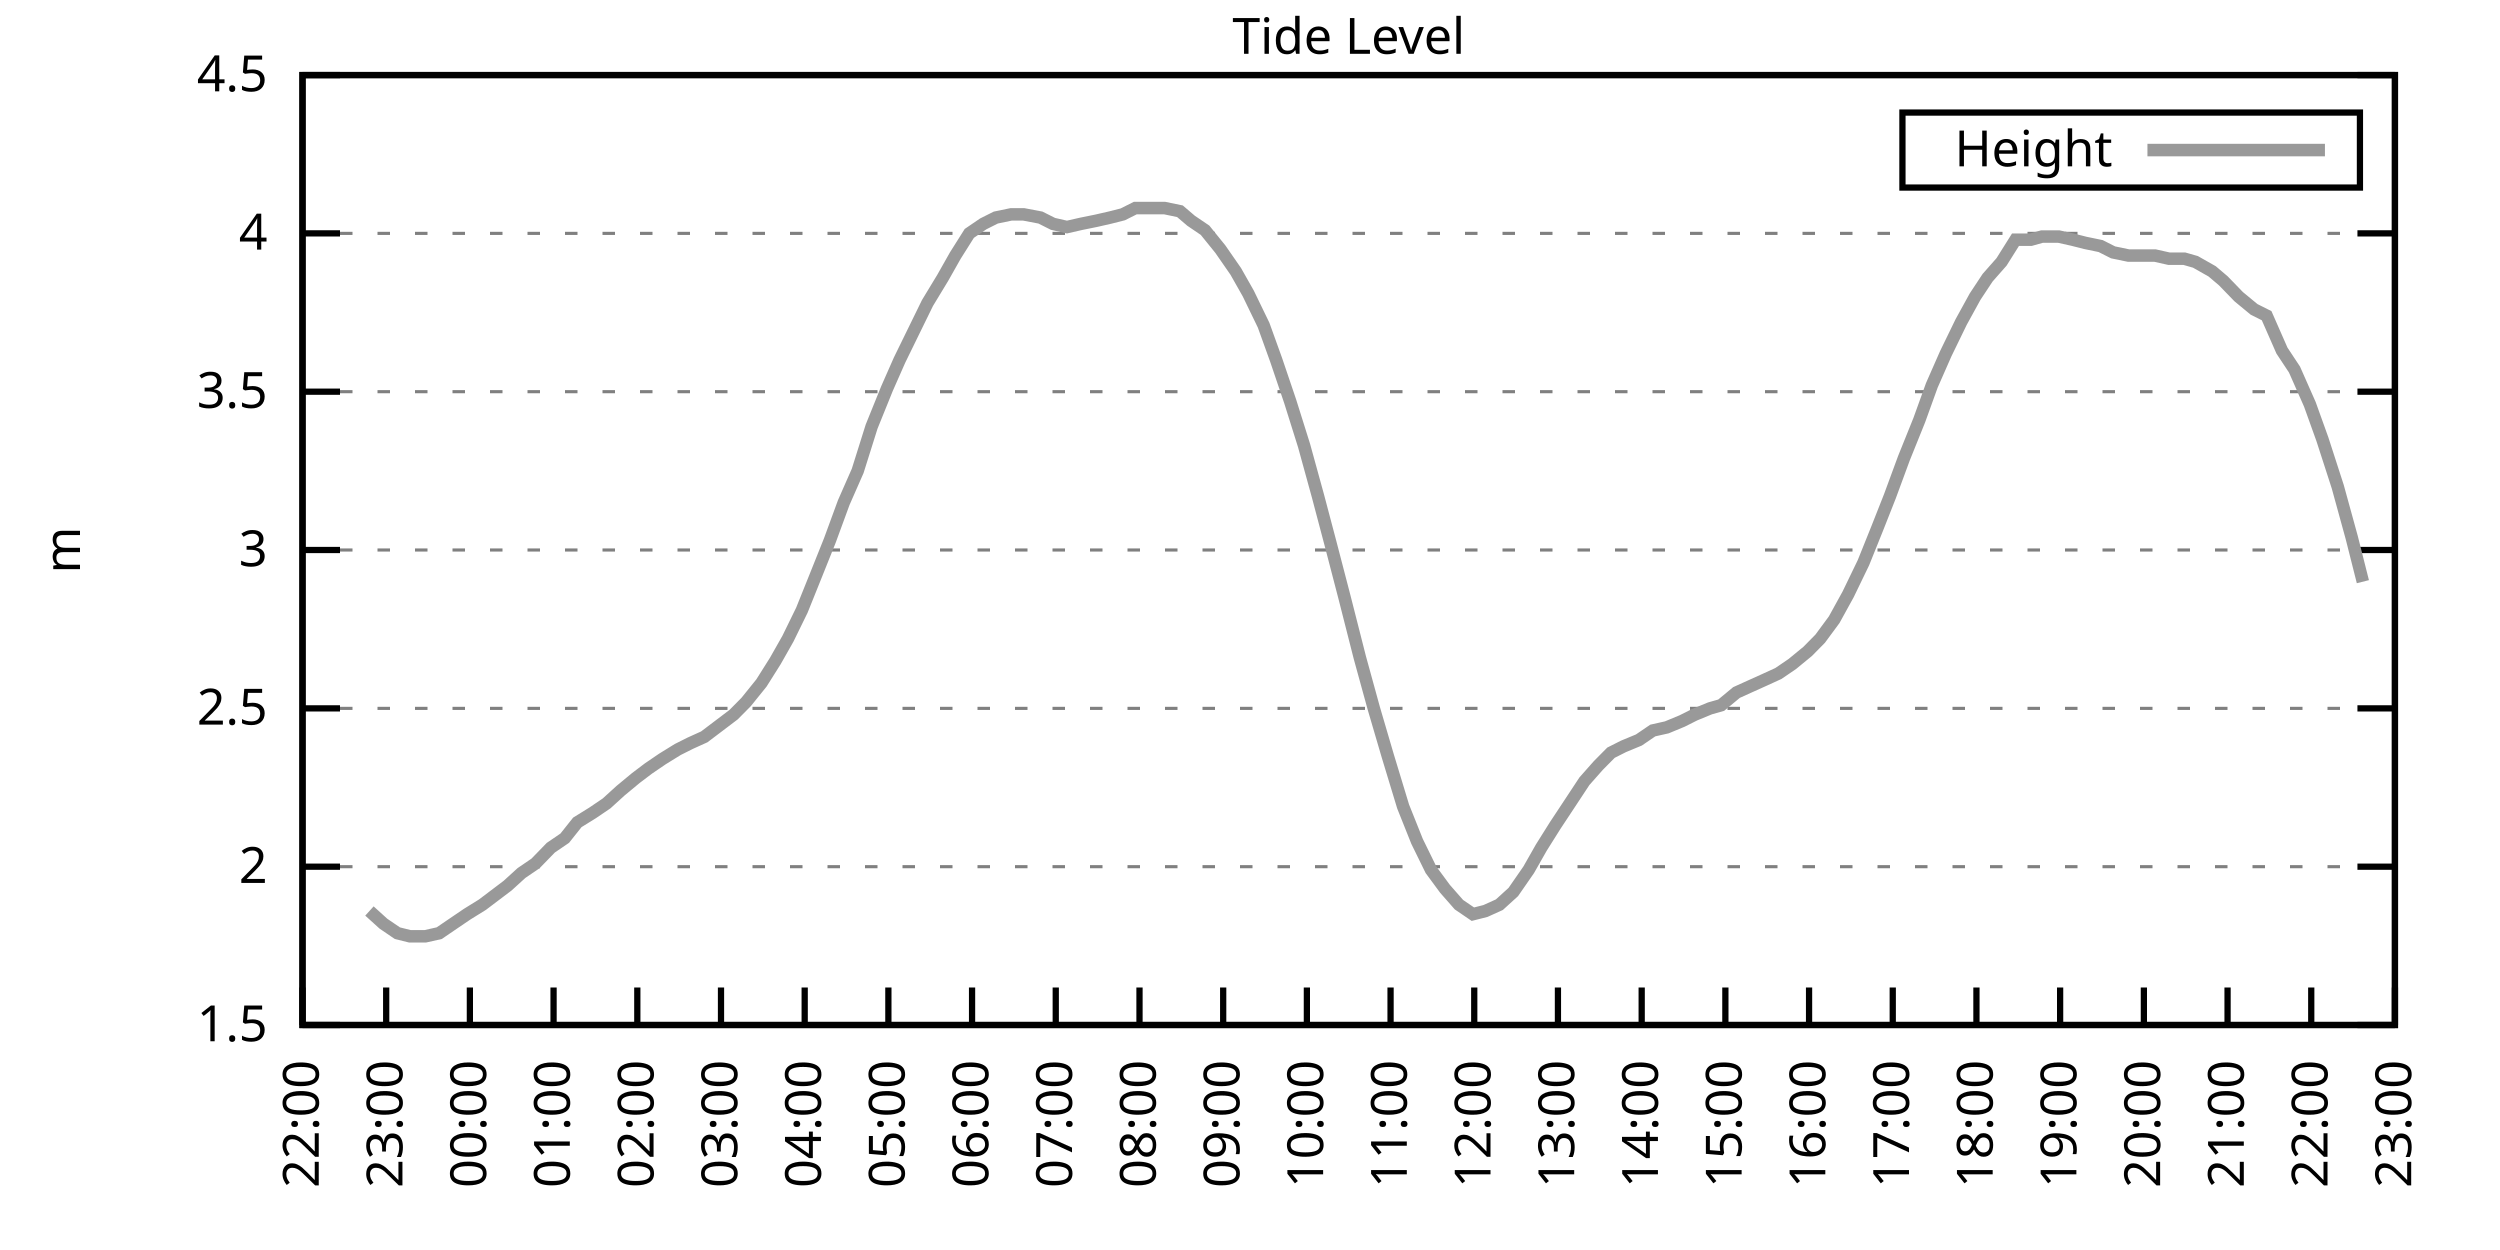
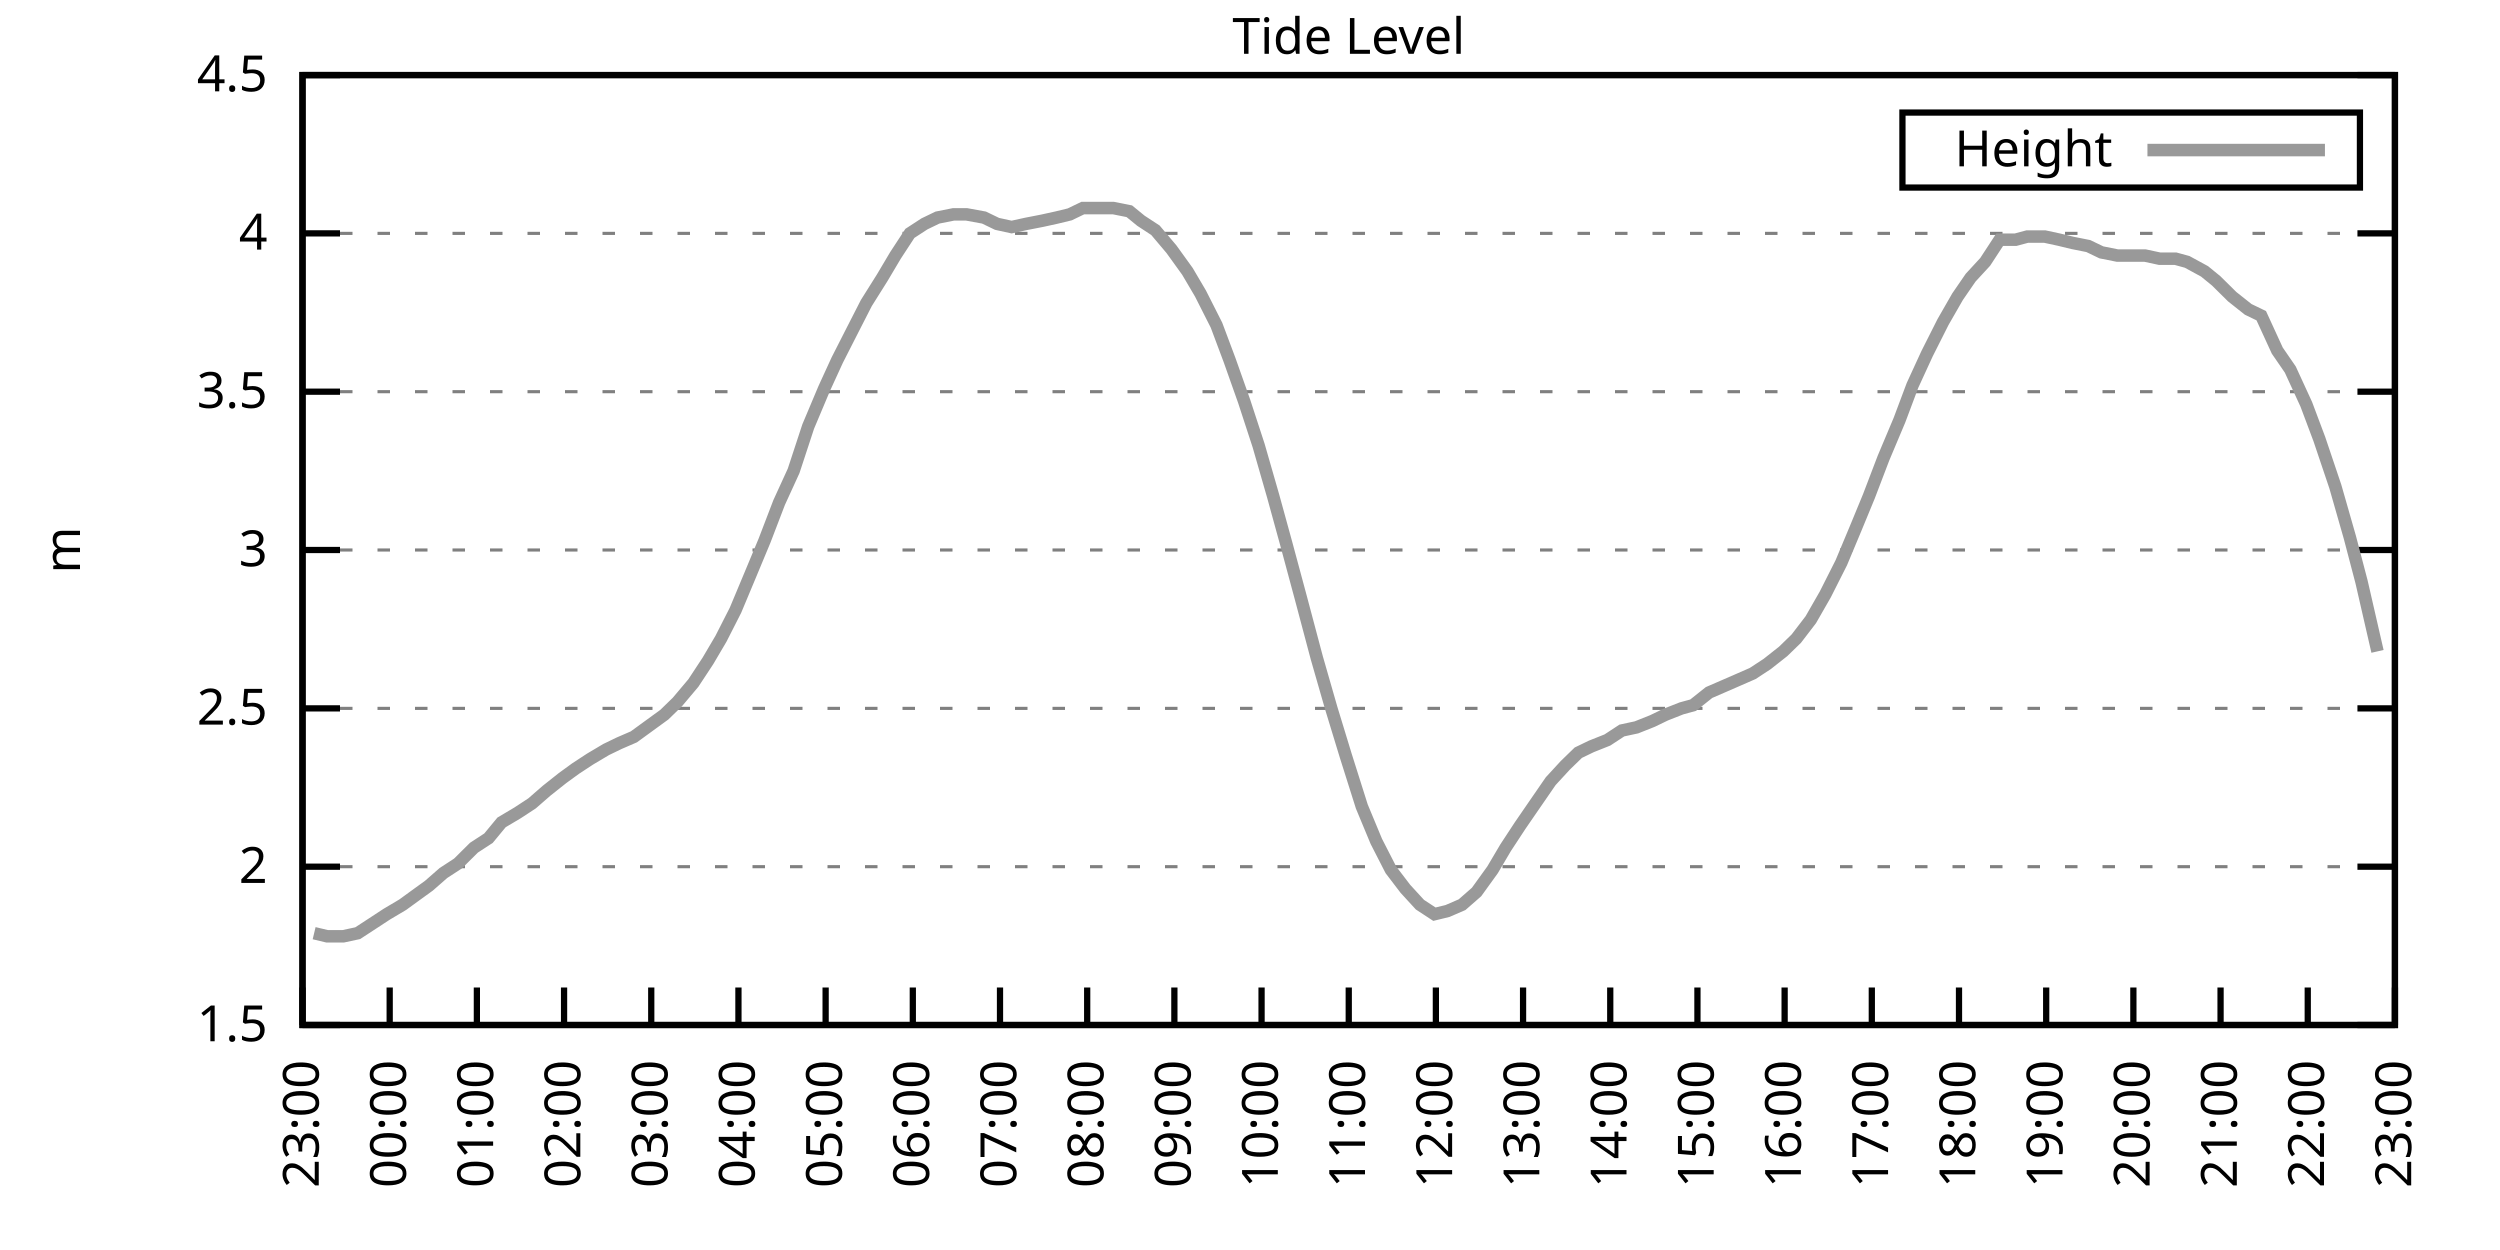
<svg xmlns="http://www.w3.org/2000/svg" xmlns:xlink="http://www.w3.org/1999/xlink" width="400" height="200" viewBox="0 0 400 200">
  <g id="gnuplot_canvas">
    <rect x="0" y="0" width="400" height="200" fill="none" />
    <defs>
      <circle id="gpDot" r="0.5" stroke-width="0.5" stroke="currentColor" />
      <path id="gpPt0" stroke-width="0.333" stroke="currentColor" d="M-1,0 h2 M0,-1 v2" />
      <path id="gpPt1" stroke-width="0.333" stroke="currentColor" d="M-1,-1 L1,1 M1,-1 L-1,1" />
      <path id="gpPt2" stroke-width="0.333" stroke="currentColor" d="M-1,0 L1,0 M0,-1 L0,1 M-1,-1 L1,1 M-1,1 L1,-1" />
      <rect id="gpPt3" stroke-width="0.333" stroke="currentColor" x="-1" y="-1" width="2" height="2" />
      <rect id="gpPt4" stroke-width="0.333" stroke="currentColor" fill="currentColor" x="-1" y="-1" width="2" height="2" />
      <circle id="gpPt5" stroke-width="0.333" stroke="currentColor" cx="0" cy="0" r="1" />
      <use xlink:href="#gpPt5" id="gpPt6" fill="currentColor" stroke="none" />
      <path id="gpPt7" stroke-width="0.333" stroke="currentColor" d="M0,-1.33 L-1.33,0.67 L1.33,0.67 z" />
      <use xlink:href="#gpPt7" id="gpPt8" fill="currentColor" stroke="none" />
      <use xlink:href="#gpPt7" id="gpPt9" stroke="currentColor" transform="rotate(180)" />
      <use xlink:href="#gpPt9" id="gpPt10" fill="currentColor" stroke="none" />
      <use xlink:href="#gpPt3" id="gpPt11" stroke="currentColor" transform="rotate(45)" />
      <use xlink:href="#gpPt11" id="gpPt12" fill="currentColor" stroke="none" />
      <path id="gpPt13" stroke-width="0.333" stroke="currentColor" d="M0,1.330 L1.265,0.411 L0.782,-1.067 L-0.782,-1.076 L-1.265,0.411 z" />
      <use xlink:href="#gpPt13" id="gpPt14" fill="currentColor" stroke="none" />
      <filter id="textbox" filterUnits="objectBoundingBox" x="0" y="0" height="1" width="1">
        <feFlood flood-color="white" flood-opacity="1" result="bgnd" />
        <feComposite in="SourceGraphic" in2="bgnd" operator="atop" />
      </filter>
      <filter id="greybox" filterUnits="objectBoundingBox" x="0" y="0" height="1" width="1">
        <feFlood flood-color="lightgrey" flood-opacity="1" result="grey" />
        <feComposite in="SourceGraphic" in2="grey" operator="atop" />
      </filter>
    </defs>
    <g fill="none" color="white" stroke="currentColor" stroke-width="1.00" stroke-linecap="butt" stroke-linejoin="miter">
</g>
    <g fill="none" color="black" stroke="currentColor" stroke-width="1.00" stroke-linecap="butt" stroke-linejoin="miter">
      <g stroke="none" shape-rendering="crispEdges">
        <polygon fill="rgb(255, 255, 255)" points="48.40,164.00 383.18,164.00 383.18,12.02 48.40,12.02 " />
      </g>
    </g>
    <g fill="none" color="black" stroke="currentColor" stroke-width="1.00" stroke-linecap="butt" stroke-linejoin="miter">
</g>
    <g fill="none" color="black" stroke="black" stroke-width="0.50" stroke-linecap="butt" stroke-linejoin="miter">
</g>
    <g fill="none" color="gray" stroke="currentColor" stroke-width="0.50" stroke-linecap="butt" stroke-linejoin="miter">
      <path stroke="gray" stroke-dasharray="2,4" class="gridline" d="M48.40,164.00 L383.19,164.00  " />
    </g>
    <g fill="none" color="gray" stroke="gray" stroke-width="1.00" stroke-linecap="butt" stroke-linejoin="miter">
</g>
    <g fill="none" color="black" stroke="currentColor" stroke-width="1.00" stroke-linecap="butt" stroke-linejoin="miter">
      <path stroke="black" d="M48.40,164.00 L54.40,164.00 M383.19,164.00 L377.19,164.00  " />
      <g transform="translate(42.80,166.60)" stroke="none" fill="black" font-family="Sans" font-size="8.00" text-anchor="end">
        <text>
          <tspan font-family="Sans"> 1.5</tspan>
        </text>
      </g>
    </g>
    <g fill="none" color="black" stroke="currentColor" stroke-width="1.00" stroke-linecap="butt" stroke-linejoin="miter">
</g>
    <g fill="none" color="black" stroke="black" stroke-width="0.50" stroke-linecap="butt" stroke-linejoin="miter">
</g>
    <g fill="none" color="gray" stroke="currentColor" stroke-width="0.50" stroke-linecap="butt" stroke-linejoin="miter">
      <path stroke="gray" stroke-dasharray="2,4" class="gridline" d="M48.40,138.67 L383.19,138.67  " />
    </g>
    <g fill="none" color="gray" stroke="gray" stroke-width="1.00" stroke-linecap="butt" stroke-linejoin="miter">
</g>
    <g fill="none" color="black" stroke="currentColor" stroke-width="1.00" stroke-linecap="butt" stroke-linejoin="miter">
      <path stroke="black" d="M48.40,138.67 L54.40,138.67 M383.19,138.67 L377.19,138.67  " />
      <g transform="translate(42.80,141.27)" stroke="none" fill="black" font-family="Sans" font-size="8.00" text-anchor="end">
        <text>
          <tspan font-family="Sans"> 2</tspan>
        </text>
      </g>
    </g>
    <g fill="none" color="black" stroke="currentColor" stroke-width="1.00" stroke-linecap="butt" stroke-linejoin="miter">
</g>
    <g fill="none" color="black" stroke="black" stroke-width="0.50" stroke-linecap="butt" stroke-linejoin="miter">
</g>
    <g fill="none" color="gray" stroke="currentColor" stroke-width="0.50" stroke-linecap="butt" stroke-linejoin="miter">
      <path stroke="gray" stroke-dasharray="2,4" class="gridline" d="M48.40,113.34 L383.19,113.34  " />
    </g>
    <g fill="none" color="gray" stroke="gray" stroke-width="1.00" stroke-linecap="butt" stroke-linejoin="miter">
</g>
    <g fill="none" color="black" stroke="currentColor" stroke-width="1.00" stroke-linecap="butt" stroke-linejoin="miter">
      <path stroke="black" d="M48.40,113.34 L54.40,113.34 M383.19,113.34 L377.19,113.34  " />
      <g transform="translate(42.80,115.94)" stroke="none" fill="black" font-family="Sans" font-size="8.00" text-anchor="end">
        <text>
          <tspan font-family="Sans"> 2.5</tspan>
        </text>
      </g>
    </g>
    <g fill="none" color="black" stroke="currentColor" stroke-width="1.00" stroke-linecap="butt" stroke-linejoin="miter">
</g>
    <g fill="none" color="black" stroke="black" stroke-width="0.50" stroke-linecap="butt" stroke-linejoin="miter">
</g>
    <g fill="none" color="gray" stroke="currentColor" stroke-width="0.50" stroke-linecap="butt" stroke-linejoin="miter">
      <path stroke="gray" stroke-dasharray="2,4" class="gridline" d="M48.40,88.00 L383.19,88.00  " />
    </g>
    <g fill="none" color="gray" stroke="gray" stroke-width="1.00" stroke-linecap="butt" stroke-linejoin="miter">
</g>
    <g fill="none" color="black" stroke="currentColor" stroke-width="1.00" stroke-linecap="butt" stroke-linejoin="miter">
      <path stroke="black" d="M48.40,88.00 L54.40,88.00 M383.19,88.00 L377.19,88.00  " />
      <g transform="translate(42.80,90.60)" stroke="none" fill="black" font-family="Sans" font-size="8.00" text-anchor="end">
        <text>
          <tspan font-family="Sans"> 3</tspan>
        </text>
      </g>
    </g>
    <g fill="none" color="black" stroke="currentColor" stroke-width="1.00" stroke-linecap="butt" stroke-linejoin="miter">
</g>
    <g fill="none" color="black" stroke="black" stroke-width="0.50" stroke-linecap="butt" stroke-linejoin="miter">
</g>
    <g fill="none" color="gray" stroke="currentColor" stroke-width="0.50" stroke-linecap="butt" stroke-linejoin="miter">
      <path stroke="gray" stroke-dasharray="2,4" class="gridline" d="M48.40,62.67 L383.19,62.67  " />
    </g>
    <g fill="none" color="gray" stroke="gray" stroke-width="1.00" stroke-linecap="butt" stroke-linejoin="miter">
</g>
    <g fill="none" color="black" stroke="currentColor" stroke-width="1.00" stroke-linecap="butt" stroke-linejoin="miter">
      <path stroke="black" d="M48.40,62.67 L54.40,62.67 M383.19,62.67 L377.19,62.67  " />
      <g transform="translate(42.80,65.27)" stroke="none" fill="black" font-family="Sans" font-size="8.00" text-anchor="end">
        <text>
          <tspan font-family="Sans"> 3.5</tspan>
        </text>
      </g>
    </g>
    <g fill="none" color="black" stroke="currentColor" stroke-width="1.00" stroke-linecap="butt" stroke-linejoin="miter">
</g>
    <g fill="none" color="black" stroke="black" stroke-width="0.50" stroke-linecap="butt" stroke-linejoin="miter">
</g>
    <g fill="none" color="gray" stroke="currentColor" stroke-width="0.50" stroke-linecap="butt" stroke-linejoin="miter">
      <path stroke="gray" stroke-dasharray="2,4" class="gridline" d="M48.40,37.34 L383.19,37.34  " />
    </g>
    <g fill="none" color="gray" stroke="gray" stroke-width="1.00" stroke-linecap="butt" stroke-linejoin="miter">
</g>
    <g fill="none" color="black" stroke="currentColor" stroke-width="1.00" stroke-linecap="butt" stroke-linejoin="miter">
      <path stroke="black" d="M48.40,37.34 L54.40,37.34 M383.19,37.34 L377.19,37.34  " />
      <g transform="translate(42.80,39.94)" stroke="none" fill="black" font-family="Sans" font-size="8.00" text-anchor="end">
        <text>
          <tspan font-family="Sans"> 4</tspan>
        </text>
      </g>
    </g>
    <g fill="none" color="black" stroke="currentColor" stroke-width="1.00" stroke-linecap="butt" stroke-linejoin="miter">
</g>
    <g fill="none" color="black" stroke="black" stroke-width="0.50" stroke-linecap="butt" stroke-linejoin="miter">
</g>
    <g fill="none" color="gray" stroke="currentColor" stroke-width="0.50" stroke-linecap="butt" stroke-linejoin="miter">
      <path stroke="gray" stroke-dasharray="2,4" class="gridline" d="M48.40,12.01 L383.19,12.01  " />
    </g>
    <g fill="none" color="gray" stroke="gray" stroke-width="1.00" stroke-linecap="butt" stroke-linejoin="miter">
</g>
    <g fill="none" color="black" stroke="currentColor" stroke-width="1.00" stroke-linecap="butt" stroke-linejoin="miter">
      <path stroke="black" d="M48.40,12.01 L54.40,12.01 M383.19,12.01 L377.19,12.01  " />
      <g transform="translate(42.80,14.61)" stroke="none" fill="black" font-family="Sans" font-size="8.00" text-anchor="end">
        <text>
          <tspan font-family="Sans"> 4.5</tspan>
        </text>
      </g>
    </g>
    <g fill="none" color="black" stroke="currentColor" stroke-width="1.00" stroke-linecap="butt" stroke-linejoin="miter">
      <path stroke="black" d="M48.40,164.00 L48.40,158.00  " />
      <g transform="translate(51.00,169.60) rotate(270.00)" stroke="none" fill="black" font-family="Sans" font-size="8.00" text-anchor="end">
        <text>
-           <tspan font-family="Sans">22:00</tspan>
-         </text>
-       </g>
-     </g>
-     <g fill="none" color="black" stroke="currentColor" stroke-width="1.00" stroke-linecap="butt" stroke-linejoin="miter">
-       <path stroke="black" d="M61.79,164.00 L61.79,158.00  " />
-       <g transform="translate(64.39,169.60) rotate(270.00)" stroke="none" fill="black" font-family="Sans" font-size="8.00" text-anchor="end">
-         <text>
          <tspan font-family="Sans">23:00</tspan>
        </text>
      </g>
    </g>
    <g fill="none" color="black" stroke="currentColor" stroke-width="1.00" stroke-linecap="butt" stroke-linejoin="miter">
-       <path stroke="black" d="M75.18,164.00 L75.18,158.00  " />
-       <g transform="translate(77.78,169.60) rotate(270.00)" stroke="none" fill="black" font-family="Sans" font-size="8.00" text-anchor="end">
+       <path stroke="black" d="M62.35,164.00 L62.35,158.00  " />
+       <g transform="translate(64.95,169.60) rotate(270.00)" stroke="none" fill="black" font-family="Sans" font-size="8.00" text-anchor="end">
        <text>
          <tspan font-family="Sans">00:00</tspan>
        </text>
      </g>
    </g>
    <g fill="none" color="black" stroke="currentColor" stroke-width="1.00" stroke-linecap="butt" stroke-linejoin="miter">
-       <path stroke="black" d="M88.57,164.00 L88.57,158.00  " />
-       <g transform="translate(91.17,169.60) rotate(270.00)" stroke="none" fill="black" font-family="Sans" font-size="8.00" text-anchor="end">
+       <path stroke="black" d="M76.30,164.00 L76.30,158.00  " />
+       <g transform="translate(78.90,169.60) rotate(270.00)" stroke="none" fill="black" font-family="Sans" font-size="8.00" text-anchor="end">
        <text>
          <tspan font-family="Sans">01:00</tspan>
        </text>
      </g>
    </g>
    <g fill="none" color="black" stroke="currentColor" stroke-width="1.00" stroke-linecap="butt" stroke-linejoin="miter">
-       <path stroke="black" d="M101.97,164.00 L101.97,158.00  " />
-       <g transform="translate(104.57,169.60) rotate(270.00)" stroke="none" fill="black" font-family="Sans" font-size="8.00" text-anchor="end">
+       <path stroke="black" d="M90.25,164.00 L90.25,158.00  " />
+       <g transform="translate(92.85,169.60) rotate(270.00)" stroke="none" fill="black" font-family="Sans" font-size="8.00" text-anchor="end">
        <text>
          <tspan font-family="Sans">02:00</tspan>
        </text>
      </g>
    </g>
    <g fill="none" color="black" stroke="currentColor" stroke-width="1.00" stroke-linecap="butt" stroke-linejoin="miter">
-       <path stroke="black" d="M115.36,164.00 L115.36,158.00  " />
-       <g transform="translate(117.96,169.60) rotate(270.00)" stroke="none" fill="black" font-family="Sans" font-size="8.00" text-anchor="end">
+       <path stroke="black" d="M104.20,164.00 L104.20,158.00  " />
+       <g transform="translate(106.80,169.60) rotate(270.00)" stroke="none" fill="black" font-family="Sans" font-size="8.00" text-anchor="end">
        <text>
          <tspan font-family="Sans">03:00</tspan>
        </text>
      </g>
    </g>
    <g fill="none" color="black" stroke="currentColor" stroke-width="1.00" stroke-linecap="butt" stroke-linejoin="miter">
-       <path stroke="black" d="M128.75,164.00 L128.75,158.00  " />
-       <g transform="translate(131.35,169.60) rotate(270.00)" stroke="none" fill="black" font-family="Sans" font-size="8.00" text-anchor="end">
+       <path stroke="black" d="M118.15,164.00 L118.15,158.00  " />
+       <g transform="translate(120.75,169.60) rotate(270.00)" stroke="none" fill="black" font-family="Sans" font-size="8.00" text-anchor="end">
        <text>
          <tspan font-family="Sans">04:00</tspan>
        </text>
      </g>
    </g>
    <g fill="none" color="black" stroke="currentColor" stroke-width="1.00" stroke-linecap="butt" stroke-linejoin="miter">
-       <path stroke="black" d="M142.14,164.00 L142.14,158.00  " />
-       <g transform="translate(144.74,169.60) rotate(270.00)" stroke="none" fill="black" font-family="Sans" font-size="8.00" text-anchor="end">
+       <path stroke="black" d="M132.10,164.00 L132.10,158.00  " />
+       <g transform="translate(134.70,169.60) rotate(270.00)" stroke="none" fill="black" font-family="Sans" font-size="8.00" text-anchor="end">
        <text>
          <tspan font-family="Sans">05:00</tspan>
        </text>
      </g>
    </g>
    <g fill="none" color="black" stroke="currentColor" stroke-width="1.00" stroke-linecap="butt" stroke-linejoin="miter">
-       <path stroke="black" d="M155.53,164.00 L155.53,158.00  " />
-       <g transform="translate(158.13,169.60) rotate(270.00)" stroke="none" fill="black" font-family="Sans" font-size="8.00" text-anchor="end">
+       <path stroke="black" d="M146.05,164.00 L146.05,158.00  " />
+       <g transform="translate(148.65,169.60) rotate(270.00)" stroke="none" fill="black" font-family="Sans" font-size="8.00" text-anchor="end">
        <text>
          <tspan font-family="Sans">06:00</tspan>
        </text>
      </g>
    </g>
    <g fill="none" color="black" stroke="currentColor" stroke-width="1.00" stroke-linecap="butt" stroke-linejoin="miter">
-       <path stroke="black" d="M168.92,164.00 L168.92,158.00  " />
-       <g transform="translate(171.52,169.60) rotate(270.00)" stroke="none" fill="black" font-family="Sans" font-size="8.00" text-anchor="end">
+       <path stroke="black" d="M160.00,164.00 L160.00,158.00  " />
+       <g transform="translate(162.60,169.60) rotate(270.00)" stroke="none" fill="black" font-family="Sans" font-size="8.00" text-anchor="end">
        <text>
          <tspan font-family="Sans">07:00</tspan>
        </text>
      </g>
    </g>
    <g fill="none" color="black" stroke="currentColor" stroke-width="1.00" stroke-linecap="butt" stroke-linejoin="miter">
-       <path stroke="black" d="M182.32,164.00 L182.32,158.00  " />
-       <g transform="translate(184.92,169.60) rotate(270.00)" stroke="none" fill="black" font-family="Sans" font-size="8.00" text-anchor="end">
+       <path stroke="black" d="M173.95,164.00 L173.95,158.00  " />
+       <g transform="translate(176.55,169.60) rotate(270.00)" stroke="none" fill="black" font-family="Sans" font-size="8.00" text-anchor="end">
        <text>
          <tspan font-family="Sans">08:00</tspan>
        </text>
      </g>
    </g>
    <g fill="none" color="black" stroke="currentColor" stroke-width="1.00" stroke-linecap="butt" stroke-linejoin="miter">
-       <path stroke="black" d="M195.71,164.00 L195.71,158.00  " />
-       <g transform="translate(198.31,169.60) rotate(270.00)" stroke="none" fill="black" font-family="Sans" font-size="8.00" text-anchor="end">
+       <path stroke="black" d="M187.90,164.00 L187.90,158.00  " />
+       <g transform="translate(190.50,169.60) rotate(270.00)" stroke="none" fill="black" font-family="Sans" font-size="8.00" text-anchor="end">
        <text>
          <tspan font-family="Sans">09:00</tspan>
        </text>
      </g>
    </g>
    <g fill="none" color="black" stroke="currentColor" stroke-width="1.00" stroke-linecap="butt" stroke-linejoin="miter">
-       <path stroke="black" d="M209.10,164.00 L209.10,158.00  " />
-       <g transform="translate(211.70,169.60) rotate(270.00)" stroke="none" fill="black" font-family="Sans" font-size="8.00" text-anchor="end">
+       <path stroke="black" d="M201.85,164.00 L201.85,158.00  " />
+       <g transform="translate(204.45,169.60) rotate(270.00)" stroke="none" fill="black" font-family="Sans" font-size="8.00" text-anchor="end">
        <text>
          <tspan font-family="Sans">10:00</tspan>
        </text>
      </g>
    </g>
    <g fill="none" color="black" stroke="currentColor" stroke-width="1.00" stroke-linecap="butt" stroke-linejoin="miter">
-       <path stroke="black" d="M222.49,164.00 L222.49,158.00  " />
-       <g transform="translate(225.09,169.60) rotate(270.00)" stroke="none" fill="black" font-family="Sans" font-size="8.00" text-anchor="end">
+       <path stroke="black" d="M215.80,164.00 L215.80,158.00  " />
+       <g transform="translate(218.40,169.60) rotate(270.00)" stroke="none" fill="black" font-family="Sans" font-size="8.00" text-anchor="end">
        <text>
          <tspan font-family="Sans">11:00</tspan>
        </text>
      </g>
    </g>
    <g fill="none" color="black" stroke="currentColor" stroke-width="1.00" stroke-linecap="butt" stroke-linejoin="miter">
-       <path stroke="black" d="M235.88,164.00 L235.88,158.00  " />
-       <g transform="translate(238.48,169.60) rotate(270.00)" stroke="none" fill="black" font-family="Sans" font-size="8.00" text-anchor="end">
+       <path stroke="black" d="M229.74,164.00 L229.74,158.00  " />
+       <g transform="translate(232.34,169.60) rotate(270.00)" stroke="none" fill="black" font-family="Sans" font-size="8.00" text-anchor="end">
        <text>
          <tspan font-family="Sans">12:00</tspan>
        </text>
      </g>
    </g>
    <g fill="none" color="black" stroke="currentColor" stroke-width="1.00" stroke-linecap="butt" stroke-linejoin="miter">
-       <path stroke="black" d="M249.27,164.00 L249.27,158.00  " />
-       <g transform="translate(251.87,169.60) rotate(270.00)" stroke="none" fill="black" font-family="Sans" font-size="8.00" text-anchor="end">
+       <path stroke="black" d="M243.69,164.00 L243.69,158.00  " />
+       <g transform="translate(246.29,169.60) rotate(270.00)" stroke="none" fill="black" font-family="Sans" font-size="8.00" text-anchor="end">
        <text>
          <tspan font-family="Sans">13:00</tspan>
        </text>
      </g>
    </g>
    <g fill="none" color="black" stroke="currentColor" stroke-width="1.00" stroke-linecap="butt" stroke-linejoin="miter">
-       <path stroke="black" d="M262.67,164.00 L262.67,158.00  " />
-       <g transform="translate(265.27,169.60) rotate(270.00)" stroke="none" fill="black" font-family="Sans" font-size="8.00" text-anchor="end">
+       <path stroke="black" d="M257.64,164.00 L257.64,158.00  " />
+       <g transform="translate(260.24,169.60) rotate(270.00)" stroke="none" fill="black" font-family="Sans" font-size="8.00" text-anchor="end">
        <text>
          <tspan font-family="Sans">14:00</tspan>
        </text>
      </g>
    </g>
    <g fill="none" color="black" stroke="currentColor" stroke-width="1.00" stroke-linecap="butt" stroke-linejoin="miter">
-       <path stroke="black" d="M276.06,164.00 L276.06,158.00  " />
-       <g transform="translate(278.66,169.60) rotate(270.00)" stroke="none" fill="black" font-family="Sans" font-size="8.00" text-anchor="end">
+       <path stroke="black" d="M271.59,164.00 L271.59,158.00  " />
+       <g transform="translate(274.19,169.60) rotate(270.00)" stroke="none" fill="black" font-family="Sans" font-size="8.00" text-anchor="end">
        <text>
          <tspan font-family="Sans">15:00</tspan>
        </text>
      </g>
    </g>
    <g fill="none" color="black" stroke="currentColor" stroke-width="1.00" stroke-linecap="butt" stroke-linejoin="miter">
-       <path stroke="black" d="M289.45,164.00 L289.45,158.00  " />
-       <g transform="translate(292.05,169.60) rotate(270.00)" stroke="none" fill="black" font-family="Sans" font-size="8.00" text-anchor="end">
+       <path stroke="black" d="M285.54,164.00 L285.54,158.00  " />
+       <g transform="translate(288.14,169.60) rotate(270.00)" stroke="none" fill="black" font-family="Sans" font-size="8.00" text-anchor="end">
        <text>
          <tspan font-family="Sans">16:00</tspan>
        </text>
      </g>
    </g>
    <g fill="none" color="black" stroke="currentColor" stroke-width="1.00" stroke-linecap="butt" stroke-linejoin="miter">
-       <path stroke="black" d="M302.84,164.00 L302.84,158.00  " />
-       <g transform="translate(305.44,169.60) rotate(270.00)" stroke="none" fill="black" font-family="Sans" font-size="8.00" text-anchor="end">
+       <path stroke="black" d="M299.49,164.00 L299.49,158.00  " />
+       <g transform="translate(302.09,169.60) rotate(270.00)" stroke="none" fill="black" font-family="Sans" font-size="8.00" text-anchor="end">
        <text>
          <tspan font-family="Sans">17:00</tspan>
        </text>
      </g>
    </g>
    <g fill="none" color="black" stroke="currentColor" stroke-width="1.00" stroke-linecap="butt" stroke-linejoin="miter">
-       <path stroke="black" d="M316.23,164.00 L316.23,158.00  " />
-       <g transform="translate(318.83,169.60) rotate(270.00)" stroke="none" fill="black" font-family="Sans" font-size="8.00" text-anchor="end">
+       <path stroke="black" d="M313.44,164.00 L313.44,158.00  " />
+       <g transform="translate(316.04,169.60) rotate(270.00)" stroke="none" fill="black" font-family="Sans" font-size="8.00" text-anchor="end">
        <text>
          <tspan font-family="Sans">18:00</tspan>
        </text>
      </g>
    </g>
    <g fill="none" color="black" stroke="currentColor" stroke-width="1.00" stroke-linecap="butt" stroke-linejoin="miter">
-       <path stroke="black" d="M329.62,164.00 L329.62,158.00  " />
-       <g transform="translate(332.22,169.60) rotate(270.00)" stroke="none" fill="black" font-family="Sans" font-size="8.00" text-anchor="end">
+       <path stroke="black" d="M327.39,164.00 L327.39,158.00  " />
+       <g transform="translate(329.99,169.60) rotate(270.00)" stroke="none" fill="black" font-family="Sans" font-size="8.00" text-anchor="end">
        <text>
          <tspan font-family="Sans">19:00</tspan>
        </text>
      </g>
    </g>
    <g fill="none" color="black" stroke="currentColor" stroke-width="1.00" stroke-linecap="butt" stroke-linejoin="miter">
-       <path stroke="black" d="M343.02,164.00 L343.02,158.00  " />
-       <g transform="translate(345.62,169.60) rotate(270.00)" stroke="none" fill="black" font-family="Sans" font-size="8.00" text-anchor="end">
+       <path stroke="black" d="M341.34,164.00 L341.34,158.00  " />
+       <g transform="translate(343.94,169.60) rotate(270.00)" stroke="none" fill="black" font-family="Sans" font-size="8.00" text-anchor="end">
        <text>
          <tspan font-family="Sans">20:00</tspan>
        </text>
      </g>
    </g>
    <g fill="none" color="black" stroke="currentColor" stroke-width="1.00" stroke-linecap="butt" stroke-linejoin="miter">
-       <path stroke="black" d="M356.41,164.00 L356.41,158.00  " />
-       <g transform="translate(359.01,169.60) rotate(270.00)" stroke="none" fill="black" font-family="Sans" font-size="8.00" text-anchor="end">
+       <path stroke="black" d="M355.29,164.00 L355.29,158.00  " />
+       <g transform="translate(357.89,169.60) rotate(270.00)" stroke="none" fill="black" font-family="Sans" font-size="8.00" text-anchor="end">
        <text>
          <tspan font-family="Sans">21:00</tspan>
        </text>
      </g>
    </g>
    <g fill="none" color="black" stroke="currentColor" stroke-width="1.00" stroke-linecap="butt" stroke-linejoin="miter">
-       <path stroke="black" d="M369.80,164.00 L369.80,158.00  " />
-       <g transform="translate(372.40,169.60) rotate(270.00)" stroke="none" fill="black" font-family="Sans" font-size="8.00" text-anchor="end">
+       <path stroke="black" d="M369.24,164.00 L369.24,158.00  " />
+       <g transform="translate(371.84,169.60) rotate(270.00)" stroke="none" fill="black" font-family="Sans" font-size="8.00" text-anchor="end">
        <text>
          <tspan font-family="Sans">22:00</tspan>
        </text>
      </g>
    </g>
    <g fill="none" color="black" stroke="currentColor" stroke-width="1.00" stroke-linecap="butt" stroke-linejoin="miter">
      <path stroke="black" d="M383.19,164.00 L383.19,158.00  " />
      <g transform="translate(385.79,169.60) rotate(270.00)" stroke="none" fill="black" font-family="Sans" font-size="8.00" text-anchor="end">
        <text>
          <tspan font-family="Sans">23:00</tspan>
        </text>
      </g>
    </g>
    <g fill="none" color="black" stroke="currentColor" stroke-width="1.00" stroke-linecap="butt" stroke-linejoin="miter">
</g>
    <g fill="none" color="black" stroke="currentColor" stroke-width="1.00" stroke-linecap="butt" stroke-linejoin="miter">
      <path stroke="black" d="M48.40,12.01 L48.40,164.00 L383.19,164.00 L383.19,12.01 L48.40,12.01 Z  " />
    </g>
    <g fill="none" color="black" stroke="currentColor" stroke-width="1.00" stroke-linecap="butt" stroke-linejoin="miter">
</g>
    <g fill="none" color="black" stroke="currentColor" stroke-width="1.00" stroke-linecap="butt" stroke-linejoin="miter">
      <path stroke="black" d="M304.39,30.01 L304.39,18.01 L377.59,18.01 L377.59,30.01 L304.39,30.01 Z  " />
    </g>
    <g id="Tide_level_plot_1">
      <g fill="none" color="white" stroke="black" stroke-width="2.00" stroke-linecap="butt" stroke-linejoin="miter">
</g>
      <g fill="none" color="black" stroke="currentColor" stroke-width="2.00" stroke-linecap="butt" stroke-linejoin="miter">
        <g transform="translate(337.99,26.61)" stroke="none" fill="black" font-family="Sans" font-size="8.00" text-anchor="end">
          <text>
            <tspan font-family="Sans">Height</tspan>
          </text>
        </g>
      </g>
      <g fill="none" color="black" stroke="currentColor" stroke-width="2.00" stroke-linecap="butt" stroke-linejoin="miter">
-         <path stroke="rgb(153, 153, 153)" d="M343.59,24.01 L371.99,24.01 M59.11,145.76 L61.35,147.79 L63.58,149.31 L65.59,149.81 L68.04,149.81 L70.27,149.31   L72.50,147.79 L74.74,146.27 L77.19,144.75 L79.20,143.23 L81.21,141.71 L83.44,139.68 L85.67,138.16 L88.13,135.63   L90.36,134.11 L92.37,131.58 L94.82,130.06 L97.06,128.54 L99.29,126.51 L101.74,124.48 L103.75,122.96 L105.98,121.44   L108.44,119.92 L110.45,118.91 L112.68,117.90 L114.69,116.38 L117.37,114.35 L119.38,112.32 L121.83,109.28 L124.06,105.74   L126.07,102.19 L128.30,97.63 L130.54,92.06 L132.77,86.49 L135.00,80.41 L137.23,75.34 L139.46,68.25 L141.92,62.17   L143.93,57.61 L146.16,53.05 L148.39,48.49 L150.85,44.43 L152.85,40.89 L155.09,37.34 L157.32,35.82 L159.33,34.81   L161.78,34.30 L163.79,34.30 L166.47,34.81 L168.48,35.82 L170.71,36.33 L172.94,35.82 L175.40,35.32 L177.63,34.81   L179.64,34.30 L181.65,33.29 L184.32,33.29 L186.33,33.29 L188.79,33.80 L190.57,35.32 L192.81,36.84 L195.26,39.87   L197.72,43.42 L199.73,46.97 L202.18,52.03 L204.19,57.61 L206.42,64.19 L208.65,71.29 L210.88,79.39 L212.89,86.99   L215.13,95.60 L217.58,105.23 L219.81,113.34 L222.04,120.94 L224.50,129.04 L226.73,134.62 L228.96,139.17 L231.20,142.21   L233.43,144.75 L235.66,146.27 L237.67,145.76 L239.90,144.75 L242.13,142.72 L244.59,139.17 L246.60,135.63 L248.83,132.08   L250.84,129.04 L253.51,124.99 L255.75,122.46 L257.76,120.43 L259.76,119.42 L262.22,118.40 L264.45,116.88 L266.68,116.38   L269.14,115.36 L271.15,114.35 L273.60,113.34 L275.39,112.83 L277.84,110.80 L280.07,109.79 L282.31,108.78 L284.54,107.76   L286.77,106.24 L289.23,104.22 L291.23,102.19 L293.47,99.15 L295.70,95.10 L298.15,90.03 L300.39,84.46 L302.39,79.39   L304.63,73.31 L307.08,67.23 L309.09,61.66 L311.32,56.59 L313.78,51.53 L316.01,47.47 L318.02,44.43 L320.25,41.90   L322.48,38.35 L324.94,38.35 L326.72,37.85 L329.40,37.85 L331.63,38.35 L333.64,38.86 L336.10,39.37 L338.10,40.38   L340.56,40.89 L342.79,40.89 L344.80,40.89 L347.03,41.39 L349.49,41.39 L351.27,41.90 L353.95,43.42 L355.74,44.94   L358.19,47.47 L360.65,49.50 L362.66,50.51 L365.11,56.09 L367.12,59.13 L369.58,64.70 L371.58,70.27 L374.04,77.87   L376.27,85.98 L378.06,93.07  " />
+         <path stroke="rgb(153, 153, 153)" d="M343.59,24.01 L371.99,24.01 M50.26,149.31 L52.35,149.81 L54.91,149.81 L57.23,149.31 L59.56,147.79 L61.88,146.27   L64.44,144.75 L66.53,143.23 L68.63,141.71 L70.95,139.68 L73.28,138.16 L75.83,135.63 L78.16,134.11 L80.25,131.58   L82.81,130.06 L85.13,128.54 L87.46,126.51 L90.02,124.48 L92.11,122.96 L94.43,121.44 L96.99,119.92 L99.08,118.91   L101.41,117.90 L103.50,116.38 L106.29,114.35 L108.38,112.32 L110.94,109.28 L113.27,105.74 L115.36,102.19 L117.68,97.63   L120.01,92.06 L122.33,86.49 L124.66,80.41 L126.98,75.34 L129.31,68.25 L131.87,62.17 L133.96,57.61 L136.28,53.05   L138.61,48.49 L141.16,44.43 L143.26,40.89 L145.58,37.34 L147.91,35.82 L150.00,34.81 L152.56,34.30 L154.65,34.30   L157.44,34.81 L159.53,35.82 L161.86,36.33 L164.18,35.82 L166.74,35.32 L169.06,34.81 L171.16,34.30 L173.25,33.29   L176.04,33.29 L178.13,33.29 L180.69,33.80 L182.55,35.32 L184.87,36.84 L187.43,39.87 L189.99,43.42 L192.08,46.97   L194.64,52.03 L196.73,57.61 L199.06,64.19 L201.38,71.29 L203.71,79.39 L205.80,86.99 L208.12,95.60 L210.68,105.23   L213.01,113.34 L215.33,120.94 L217.89,129.04 L220.21,134.62 L222.54,139.17 L224.86,142.21 L227.19,144.75 L229.51,146.27   L231.60,145.76 L233.93,144.75 L236.25,142.72 L238.81,139.17 L240.90,135.63 L243.23,132.08 L245.32,129.04 L248.11,124.99   L250.44,122.46 L252.53,120.43 L254.62,119.42 L257.18,118.40 L259.50,116.88 L261.83,116.38 L264.39,115.36 L266.48,114.35   L269.04,113.34 L270.90,112.83 L273.45,110.80 L275.78,109.79 L278.10,108.78 L280.43,107.76 L282.75,106.24 L285.31,104.22   L287.40,102.19 L289.73,99.15 L292.05,95.10 L294.61,90.03 L296.94,84.46 L299.03,79.39 L301.35,73.31 L303.91,67.23   L306.00,61.66 L308.33,56.59 L310.88,51.53 L313.21,47.47 L315.30,44.43 L317.63,41.90 L319.95,38.35 L322.51,38.35   L324.37,37.85 L327.16,37.85 L329.48,38.35 L331.58,38.86 L334.13,39.37 L336.23,40.38 L338.78,40.89 L341.11,40.89   L343.20,40.89 L345.53,41.39 L348.08,41.39 L349.94,41.90 L352.73,43.42 L354.59,44.94 L357.15,47.47 L359.71,49.50   L361.80,50.51 L364.36,56.09 L366.45,59.13 L369.01,64.70 L371.10,70.27 L373.66,77.87 L375.98,85.98 L377.84,93.07   L380.40,104.22  " />
      </g>
    </g>
    <g fill="none" color="black" stroke="currentColor" stroke-width="2.00" stroke-linecap="butt" stroke-linejoin="miter">
</g>
    <g fill="none" color="black" stroke="black" stroke-width="1.00" stroke-linecap="butt" stroke-linejoin="miter">
</g>
    <g fill="none" color="black" stroke="currentColor" stroke-width="1.00" stroke-linecap="butt" stroke-linejoin="miter">
      <path stroke="black" d="M48.40,12.01 L48.40,164.00 L383.19,164.00 L383.19,12.01 L48.40,12.01 Z  " />
      <g transform="translate(12.80,88.01) rotate(270.00)" stroke="none" fill="black" font-family="Sans" font-size="8.00" text-anchor="middle">
        <text>
          <tspan font-family="Sans">m</tspan>
        </text>
      </g>
    </g>
    <g fill="none" color="black" stroke="currentColor" stroke-width="1.00" stroke-linecap="butt" stroke-linejoin="miter">
</g>
    <g fill="none" color="black" stroke="currentColor" stroke-width="1.00" stroke-linecap="butt" stroke-linejoin="miter">
      <g transform="translate(215.79,8.61)" stroke="none" fill="black" font-family="Sans" font-size="8.00" text-anchor="middle">
        <text>
          <tspan font-family="Sans">Tide Level</tspan>
        </text>
      </g>
    </g>
    <g fill="none" color="black" stroke="currentColor" stroke-width="1.00" stroke-linecap="butt" stroke-linejoin="miter">
</g>
  </g>
</svg>
